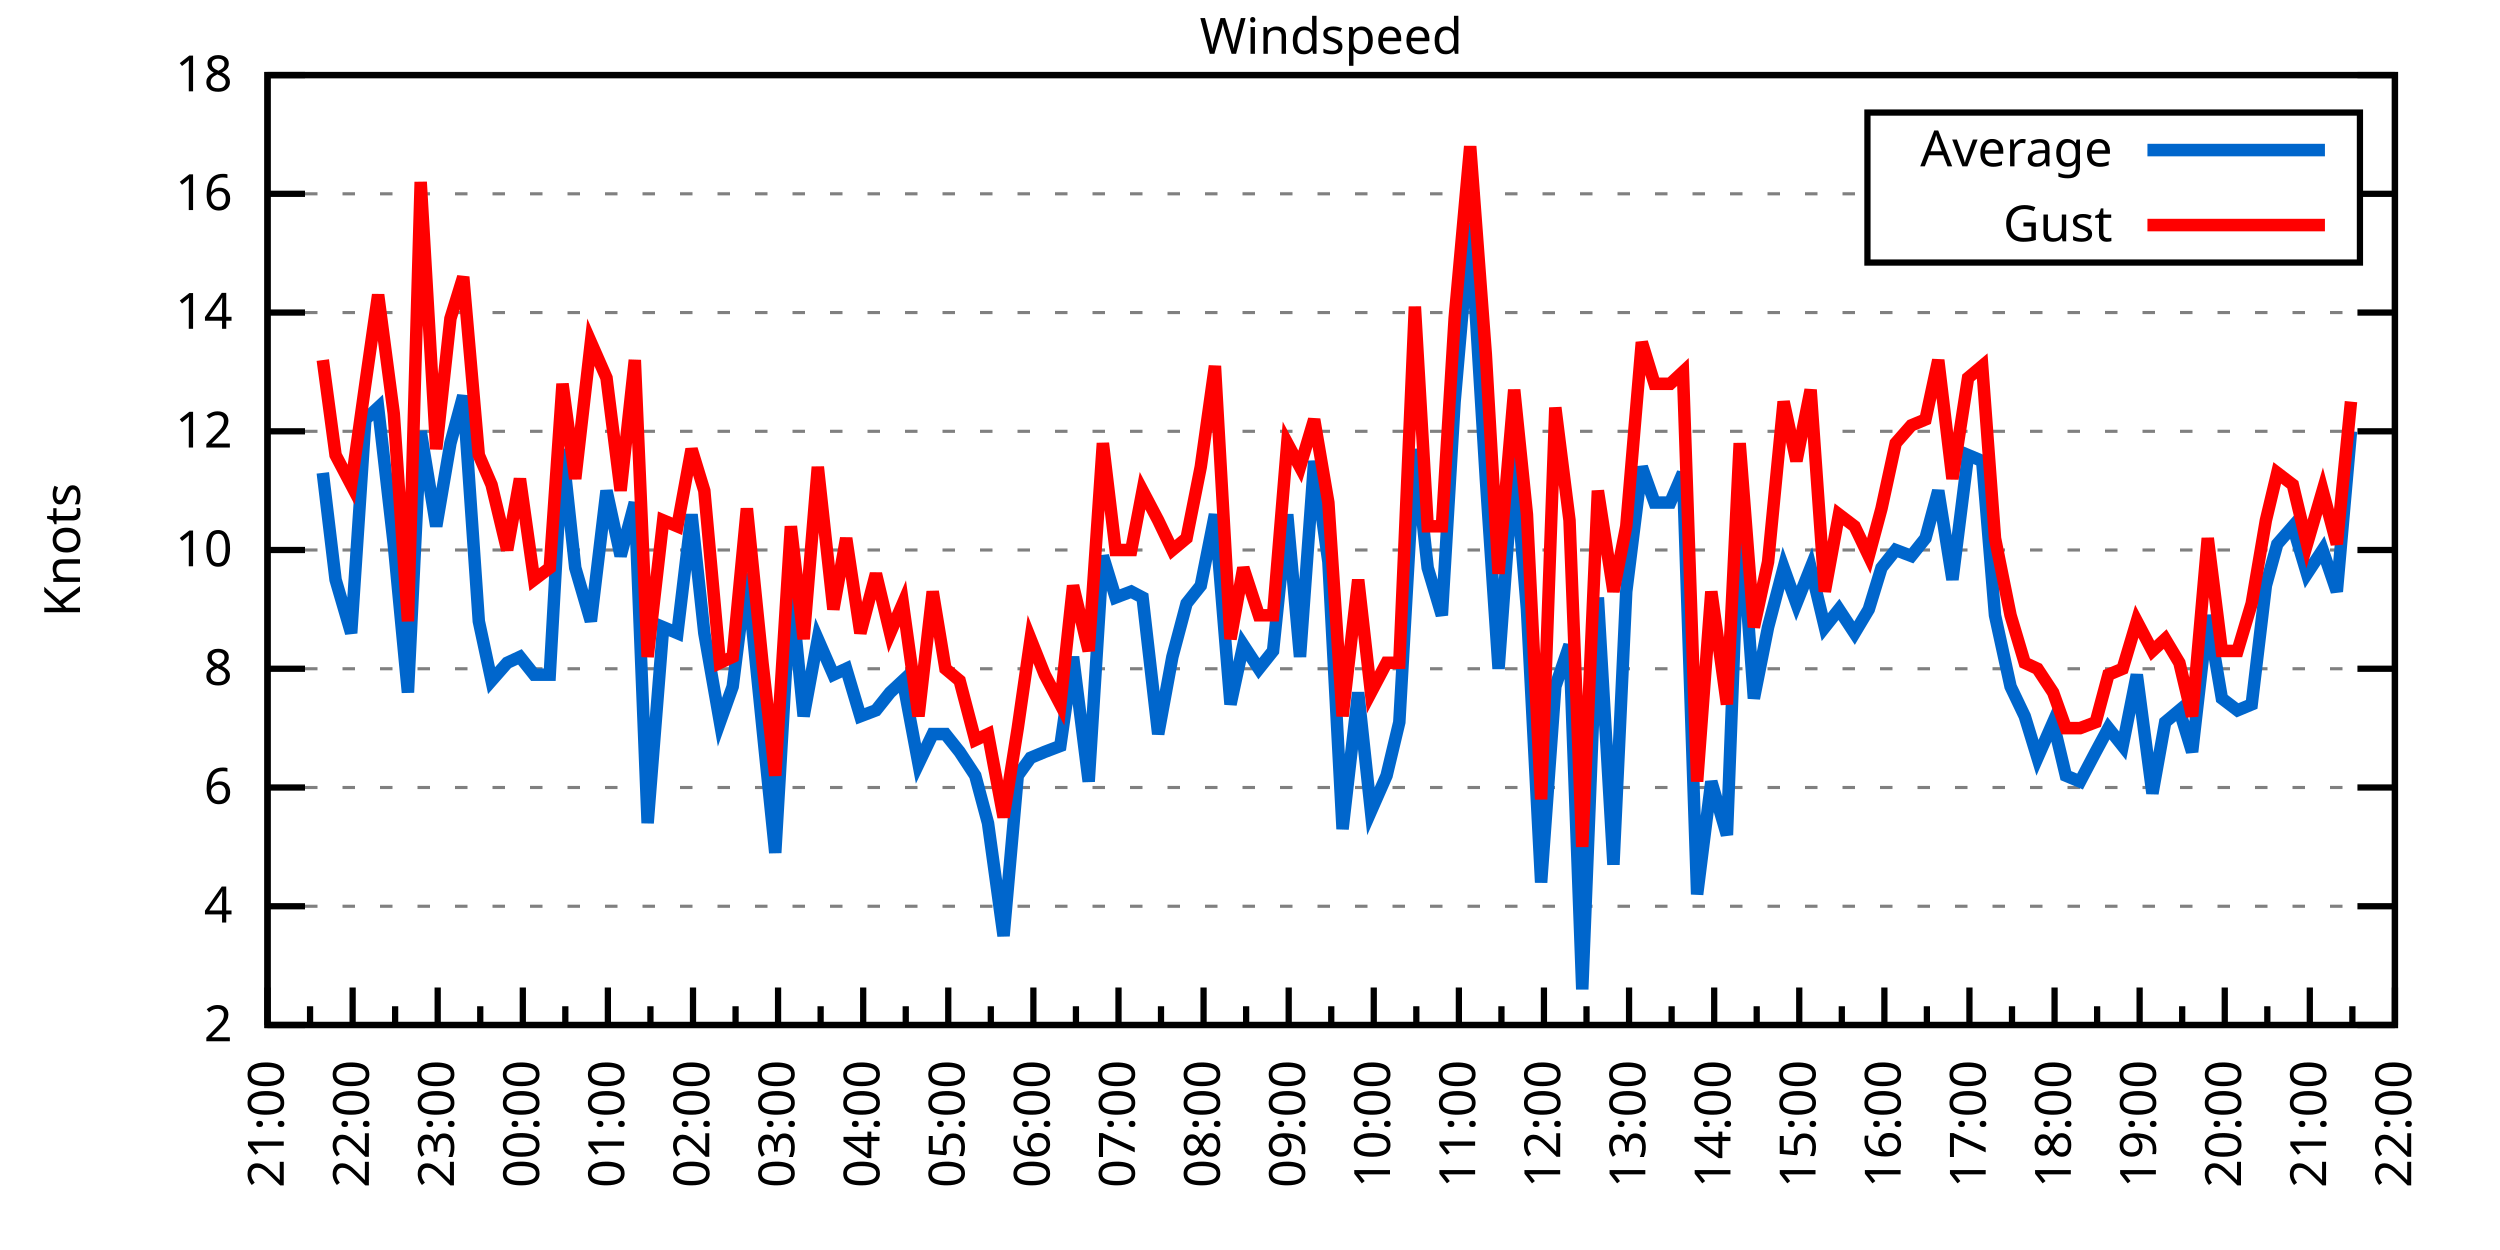
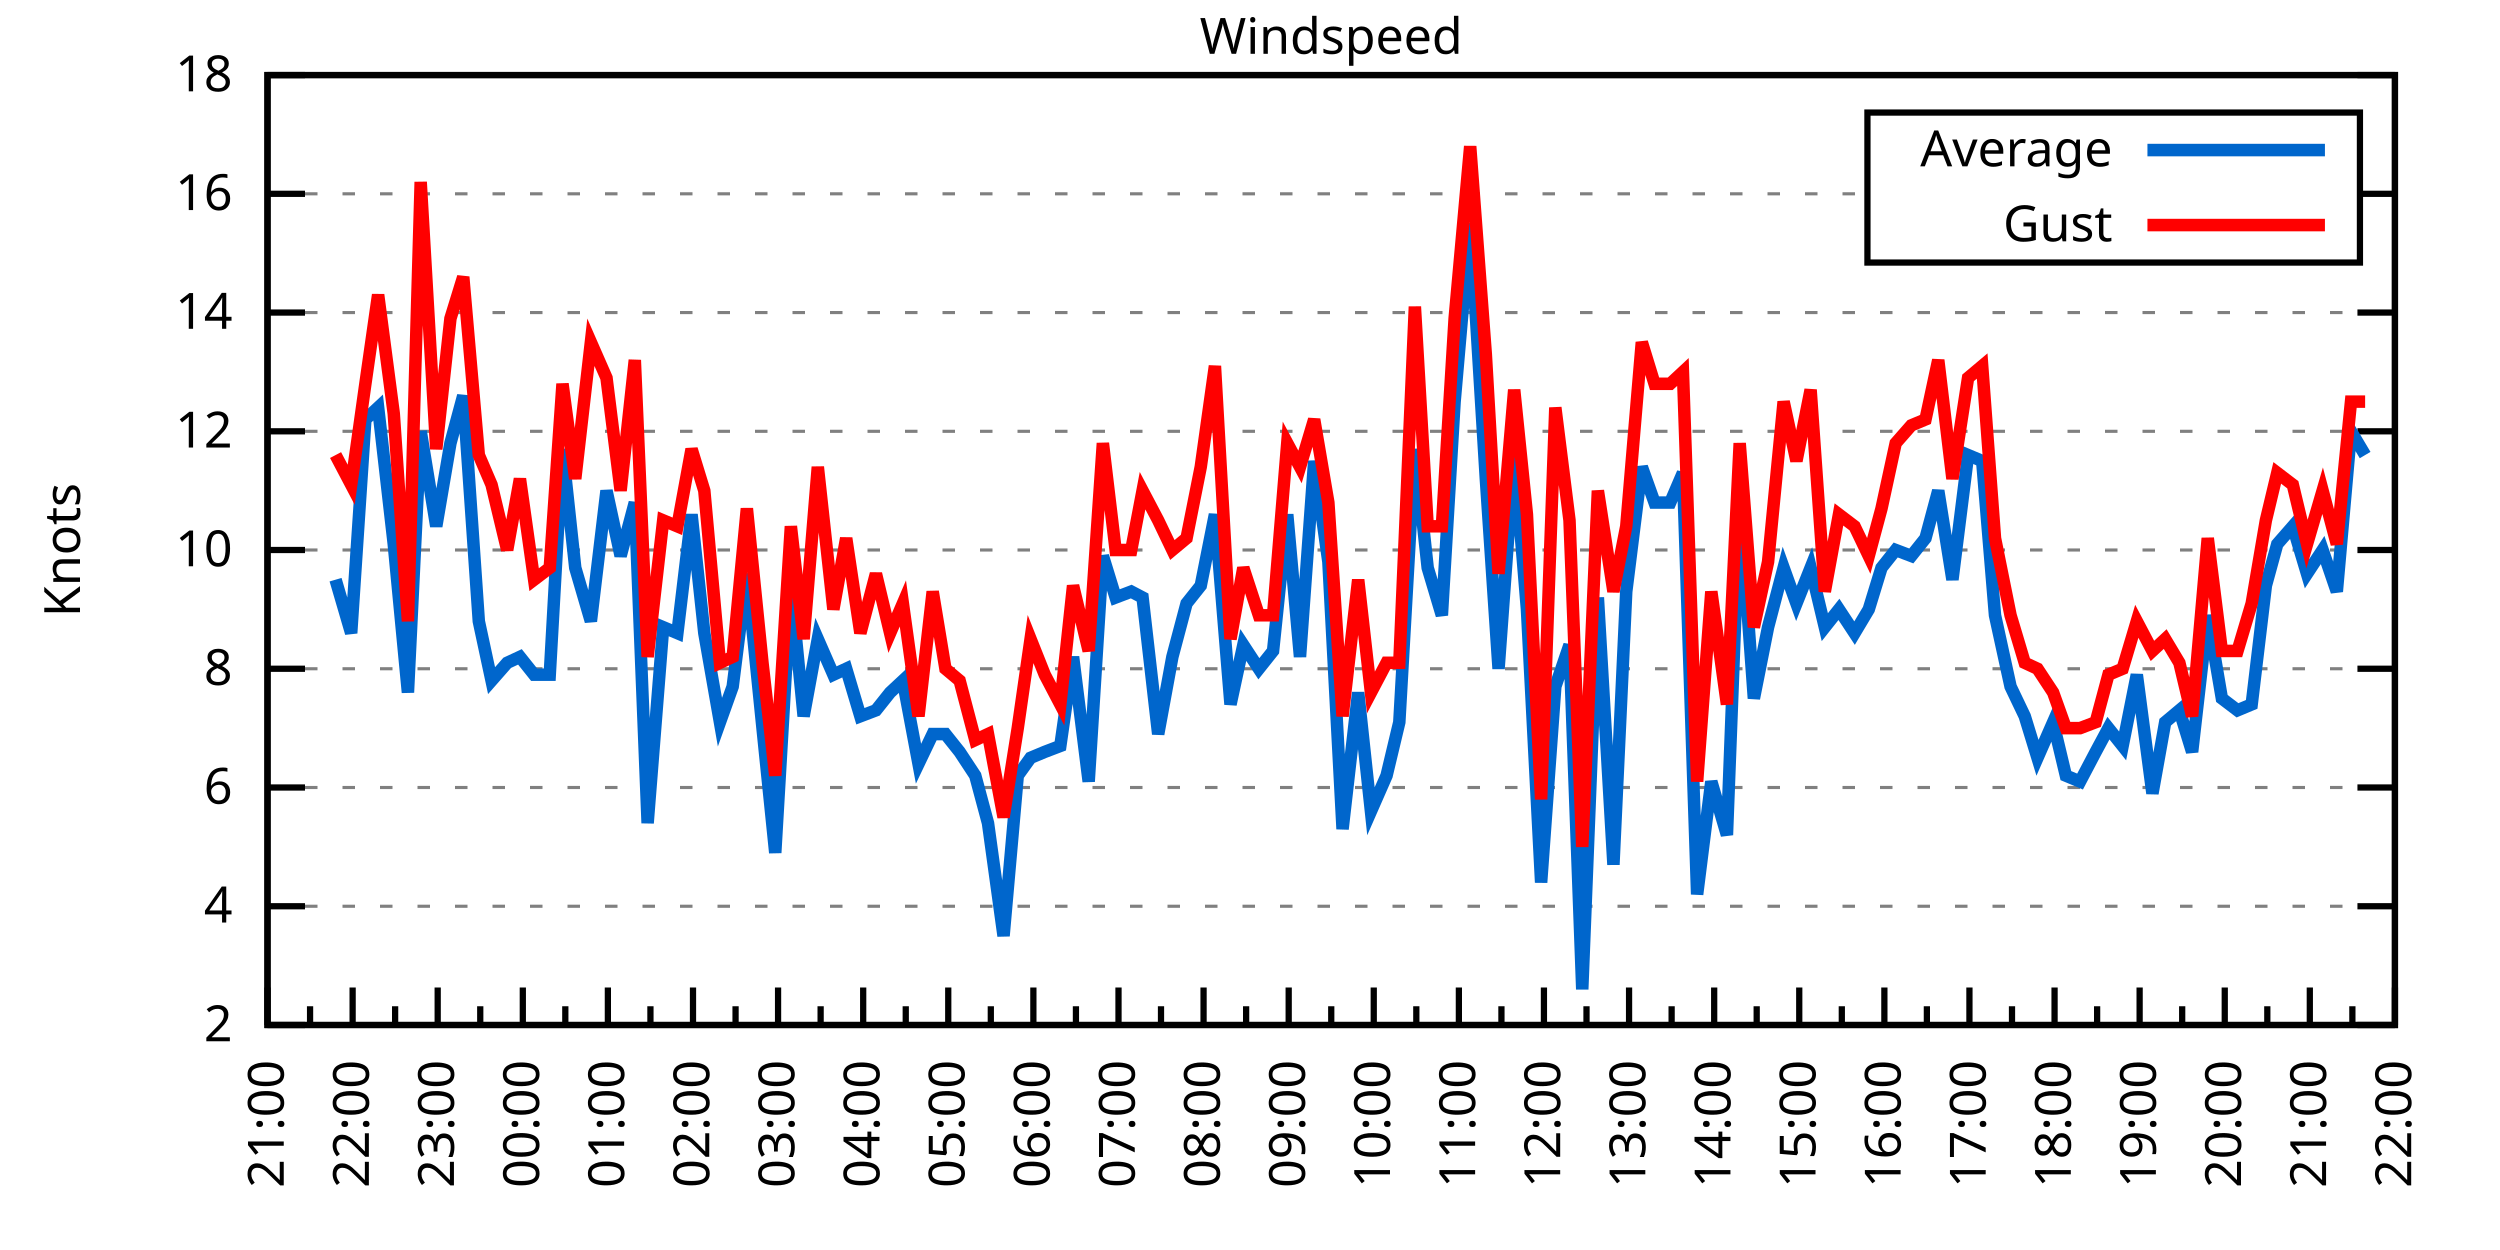
<svg xmlns="http://www.w3.org/2000/svg" xmlns:xlink="http://www.w3.org/1999/xlink" width="400" height="200" viewBox="0 0 400 200">
  <g id="gnuplot_canvas">
    <rect x="0" y="0" width="400" height="200" fill="none" />
    <defs>
      <circle id="gpDot" r="0.5" stroke-width="0.5" stroke="currentColor" />
      <path id="gpPt0" stroke-width="0.333" stroke="currentColor" d="M-1,0 h2 M0,-1 v2" />
      <path id="gpPt1" stroke-width="0.333" stroke="currentColor" d="M-1,-1 L1,1 M1,-1 L-1,1" />
      <path id="gpPt2" stroke-width="0.333" stroke="currentColor" d="M-1,0 L1,0 M0,-1 L0,1 M-1,-1 L1,1 M-1,1 L1,-1" />
      <rect id="gpPt3" stroke-width="0.333" stroke="currentColor" x="-1" y="-1" width="2" height="2" />
      <rect id="gpPt4" stroke-width="0.333" stroke="currentColor" fill="currentColor" x="-1" y="-1" width="2" height="2" />
      <circle id="gpPt5" stroke-width="0.333" stroke="currentColor" cx="0" cy="0" r="1" />
      <use xlink:href="#gpPt5" id="gpPt6" fill="currentColor" stroke="none" />
      <path id="gpPt7" stroke-width="0.333" stroke="currentColor" d="M0,-1.33 L-1.33,0.67 L1.33,0.67 z" />
      <use xlink:href="#gpPt7" id="gpPt8" fill="currentColor" stroke="none" />
      <use xlink:href="#gpPt7" id="gpPt9" stroke="currentColor" transform="rotate(180)" />
      <use xlink:href="#gpPt9" id="gpPt10" fill="currentColor" stroke="none" />
      <use xlink:href="#gpPt3" id="gpPt11" stroke="currentColor" transform="rotate(45)" />
      <use xlink:href="#gpPt11" id="gpPt12" fill="currentColor" stroke="none" />
      <path id="gpPt13" stroke-width="0.333" stroke="currentColor" d="M0,1.330 L1.265,0.411 L0.782,-1.067 L-0.782,-1.076 L-1.265,0.411 z" />
      <use xlink:href="#gpPt13" id="gpPt14" fill="currentColor" stroke="none" />
      <filter id="textbox" filterUnits="objectBoundingBox" x="0" y="0" height="1" width="1">
        <feFlood flood-color="white" flood-opacity="1" result="bgnd" />
        <feComposite in="SourceGraphic" in2="bgnd" operator="atop" />
      </filter>
      <filter id="greybox" filterUnits="objectBoundingBox" x="0" y="0" height="1" width="1">
        <feFlood flood-color="lightgrey" flood-opacity="1" result="grey" />
        <feComposite in="SourceGraphic" in2="grey" operator="atop" />
      </filter>
    </defs>
    <g fill="none" color="white" stroke="currentColor" stroke-width="1.00" stroke-linecap="butt" stroke-linejoin="miter">
</g>
    <g fill="none" color="black" stroke="currentColor" stroke-width="1.00" stroke-linecap="butt" stroke-linejoin="miter">
      <g stroke="none" shape-rendering="crispEdges">
        <polygon fill="rgb(255, 255, 255)" points="42.80,164.00 383.18,164.00 383.18,12.02 42.80,12.02 " />
      </g>
    </g>
    <g fill="none" color="black" stroke="currentColor" stroke-width="1.00" stroke-linecap="butt" stroke-linejoin="miter">
</g>
    <g fill="none" color="black" stroke="black" stroke-width="0.50" stroke-linecap="butt" stroke-linejoin="miter">
</g>
    <g fill="none" color="gray" stroke="currentColor" stroke-width="0.50" stroke-linecap="butt" stroke-linejoin="miter">
      <path stroke="gray" stroke-dasharray="2,4" class="gridline" d="M42.80,164.00 L383.19,164.00  " />
    </g>
    <g fill="none" color="gray" stroke="gray" stroke-width="1.00" stroke-linecap="butt" stroke-linejoin="miter">
</g>
    <g fill="none" color="black" stroke="currentColor" stroke-width="1.00" stroke-linecap="butt" stroke-linejoin="miter">
      <path stroke="black" d="M42.80,164.00 L48.80,164.00 M383.19,164.00 L377.19,164.00  " />
      <g transform="translate(37.20,166.60)" stroke="none" fill="black" font-family="Sans" font-size="8.00" text-anchor="end">
        <text>
          <tspan font-family="Sans"> 2</tspan>
        </text>
      </g>
    </g>
    <g fill="none" color="black" stroke="currentColor" stroke-width="1.00" stroke-linecap="butt" stroke-linejoin="miter">
</g>
    <g fill="none" color="black" stroke="black" stroke-width="0.50" stroke-linecap="butt" stroke-linejoin="miter">
</g>
    <g fill="none" color="gray" stroke="currentColor" stroke-width="0.50" stroke-linecap="butt" stroke-linejoin="miter">
      <path stroke="gray" stroke-dasharray="2,4" class="gridline" d="M42.80,145.00 L383.19,145.00  " />
    </g>
    <g fill="none" color="gray" stroke="gray" stroke-width="1.00" stroke-linecap="butt" stroke-linejoin="miter">
</g>
    <g fill="none" color="black" stroke="currentColor" stroke-width="1.00" stroke-linecap="butt" stroke-linejoin="miter">
      <path stroke="black" d="M42.80,145.00 L48.80,145.00 M383.19,145.00 L377.19,145.00  " />
      <g transform="translate(37.20,147.60)" stroke="none" fill="black" font-family="Sans" font-size="8.00" text-anchor="end">
        <text>
          <tspan font-family="Sans"> 4</tspan>
        </text>
      </g>
    </g>
    <g fill="none" color="black" stroke="currentColor" stroke-width="1.00" stroke-linecap="butt" stroke-linejoin="miter">
</g>
    <g fill="none" color="black" stroke="black" stroke-width="0.50" stroke-linecap="butt" stroke-linejoin="miter">
</g>
    <g fill="none" color="gray" stroke="currentColor" stroke-width="0.50" stroke-linecap="butt" stroke-linejoin="miter">
      <path stroke="gray" stroke-dasharray="2,4" class="gridline" d="M42.80,126.00 L383.19,126.00  " />
    </g>
    <g fill="none" color="gray" stroke="gray" stroke-width="1.00" stroke-linecap="butt" stroke-linejoin="miter">
</g>
    <g fill="none" color="black" stroke="currentColor" stroke-width="1.00" stroke-linecap="butt" stroke-linejoin="miter">
      <path stroke="black" d="M42.80,126.00 L48.80,126.00 M383.19,126.00 L377.19,126.00  " />
      <g transform="translate(37.20,128.60)" stroke="none" fill="black" font-family="Sans" font-size="8.00" text-anchor="end">
        <text>
          <tspan font-family="Sans"> 6</tspan>
        </text>
      </g>
    </g>
    <g fill="none" color="black" stroke="currentColor" stroke-width="1.00" stroke-linecap="butt" stroke-linejoin="miter">
</g>
    <g fill="none" color="black" stroke="black" stroke-width="0.50" stroke-linecap="butt" stroke-linejoin="miter">
</g>
    <g fill="none" color="gray" stroke="currentColor" stroke-width="0.50" stroke-linecap="butt" stroke-linejoin="miter">
      <path stroke="gray" stroke-dasharray="2,4" class="gridline" d="M42.80,107.00 L383.19,107.00  " />
    </g>
    <g fill="none" color="gray" stroke="gray" stroke-width="1.00" stroke-linecap="butt" stroke-linejoin="miter">
</g>
    <g fill="none" color="black" stroke="currentColor" stroke-width="1.00" stroke-linecap="butt" stroke-linejoin="miter">
      <path stroke="black" d="M42.80,107.00 L48.80,107.00 M383.19,107.00 L377.19,107.00  " />
      <g transform="translate(37.20,109.60)" stroke="none" fill="black" font-family="Sans" font-size="8.00" text-anchor="end">
        <text>
          <tspan font-family="Sans"> 8</tspan>
        </text>
      </g>
    </g>
    <g fill="none" color="black" stroke="currentColor" stroke-width="1.00" stroke-linecap="butt" stroke-linejoin="miter">
</g>
    <g fill="none" color="black" stroke="black" stroke-width="0.50" stroke-linecap="butt" stroke-linejoin="miter">
</g>
    <g fill="none" color="gray" stroke="currentColor" stroke-width="0.50" stroke-linecap="butt" stroke-linejoin="miter">
      <path stroke="gray" stroke-dasharray="2,4" class="gridline" d="M42.80,88.00 L383.19,88.00  " />
    </g>
    <g fill="none" color="gray" stroke="gray" stroke-width="1.00" stroke-linecap="butt" stroke-linejoin="miter">
</g>
    <g fill="none" color="black" stroke="currentColor" stroke-width="1.00" stroke-linecap="butt" stroke-linejoin="miter">
      <path stroke="black" d="M42.80,88.00 L48.80,88.00 M383.19,88.00 L377.19,88.00  " />
      <g transform="translate(37.20,90.60)" stroke="none" fill="black" font-family="Sans" font-size="8.00" text-anchor="end">
        <text>
          <tspan font-family="Sans"> 10</tspan>
        </text>
      </g>
    </g>
    <g fill="none" color="black" stroke="currentColor" stroke-width="1.00" stroke-linecap="butt" stroke-linejoin="miter">
</g>
    <g fill="none" color="black" stroke="black" stroke-width="0.50" stroke-linecap="butt" stroke-linejoin="miter">
</g>
    <g fill="none" color="gray" stroke="currentColor" stroke-width="0.50" stroke-linecap="butt" stroke-linejoin="miter">
      <path stroke="gray" stroke-dasharray="2,4" class="gridline" d="M42.80,69.01 L383.19,69.01  " />
    </g>
    <g fill="none" color="gray" stroke="gray" stroke-width="1.00" stroke-linecap="butt" stroke-linejoin="miter">
</g>
    <g fill="none" color="black" stroke="currentColor" stroke-width="1.00" stroke-linecap="butt" stroke-linejoin="miter">
      <path stroke="black" d="M42.80,69.01 L48.80,69.01 M383.19,69.01 L377.19,69.01  " />
      <g transform="translate(37.20,71.61)" stroke="none" fill="black" font-family="Sans" font-size="8.00" text-anchor="end">
        <text>
          <tspan font-family="Sans"> 12</tspan>
        </text>
      </g>
    </g>
    <g fill="none" color="black" stroke="currentColor" stroke-width="1.00" stroke-linecap="butt" stroke-linejoin="miter">
</g>
    <g fill="none" color="black" stroke="black" stroke-width="0.50" stroke-linecap="butt" stroke-linejoin="miter">
</g>
    <g fill="none" color="gray" stroke="currentColor" stroke-width="0.50" stroke-linecap="butt" stroke-linejoin="miter">
      <path stroke="gray" stroke-dasharray="2,4" class="gridline" d="M42.80,50.01 L383.19,50.01  " />
    </g>
    <g fill="none" color="gray" stroke="gray" stroke-width="1.00" stroke-linecap="butt" stroke-linejoin="miter">
</g>
    <g fill="none" color="black" stroke="currentColor" stroke-width="1.00" stroke-linecap="butt" stroke-linejoin="miter">
      <path stroke="black" d="M42.80,50.01 L48.80,50.01 M383.19,50.01 L377.19,50.01  " />
      <g transform="translate(37.20,52.61)" stroke="none" fill="black" font-family="Sans" font-size="8.00" text-anchor="end">
        <text>
          <tspan font-family="Sans"> 14</tspan>
        </text>
      </g>
    </g>
    <g fill="none" color="black" stroke="currentColor" stroke-width="1.00" stroke-linecap="butt" stroke-linejoin="miter">
</g>
    <g fill="none" color="black" stroke="black" stroke-width="0.50" stroke-linecap="butt" stroke-linejoin="miter">
</g>
    <g fill="none" color="gray" stroke="currentColor" stroke-width="0.50" stroke-linecap="butt" stroke-linejoin="miter">
      <path stroke="gray" stroke-dasharray="2,4" class="gridline" d="M42.80,31.01 L298.79,31.01 M377.59,31.01 L383.19,31.01  " />
    </g>
    <g fill="none" color="gray" stroke="gray" stroke-width="1.00" stroke-linecap="butt" stroke-linejoin="miter">
</g>
    <g fill="none" color="black" stroke="currentColor" stroke-width="1.00" stroke-linecap="butt" stroke-linejoin="miter">
      <path stroke="black" d="M42.80,31.01 L48.80,31.01 M383.19,31.01 L377.19,31.01  " />
      <g transform="translate(37.20,33.61)" stroke="none" fill="black" font-family="Sans" font-size="8.00" text-anchor="end">
        <text>
          <tspan font-family="Sans"> 16</tspan>
        </text>
      </g>
    </g>
    <g fill="none" color="black" stroke="currentColor" stroke-width="1.00" stroke-linecap="butt" stroke-linejoin="miter">
</g>
    <g fill="none" color="black" stroke="black" stroke-width="0.50" stroke-linecap="butt" stroke-linejoin="miter">
</g>
    <g fill="none" color="gray" stroke="currentColor" stroke-width="0.50" stroke-linecap="butt" stroke-linejoin="miter">
      <path stroke="gray" stroke-dasharray="2,4" class="gridline" d="M42.80,12.01 L383.19,12.01  " />
    </g>
    <g fill="none" color="gray" stroke="gray" stroke-width="1.00" stroke-linecap="butt" stroke-linejoin="miter">
</g>
    <g fill="none" color="black" stroke="currentColor" stroke-width="1.00" stroke-linecap="butt" stroke-linejoin="miter">
      <path stroke="black" d="M42.80,12.01 L48.80,12.01 M383.19,12.01 L377.19,12.01  " />
      <g transform="translate(37.20,14.61)" stroke="none" fill="black" font-family="Sans" font-size="8.00" text-anchor="end">
        <text>
          <tspan font-family="Sans"> 18</tspan>
        </text>
      </g>
    </g>
    <g fill="none" color="black" stroke="currentColor" stroke-width="1.00" stroke-linecap="butt" stroke-linejoin="miter">
      <path stroke="black" d="M42.80,164.00 L42.80,158.00  " />
      <g transform="translate(45.40,169.60) rotate(270)" stroke="none" fill="black" font-family="Sans" font-size="8.00" text-anchor="end">
        <text>
          <tspan font-family="Sans">21:00</tspan>
        </text>
      </g>
    </g>
    <g fill="none" color="black" stroke="currentColor" stroke-width="1.00" stroke-linecap="butt" stroke-linejoin="miter">
      <path stroke="black" d="M49.61,164.00 L49.61,161.00 M56.42,164.00 L56.42,158.00  " />
      <g transform="translate(59.02,169.60) rotate(270)" stroke="none" fill="black" font-family="Sans" font-size="8.00" text-anchor="end">
        <text>
          <tspan font-family="Sans">22:00</tspan>
        </text>
      </g>
    </g>
    <g fill="none" color="black" stroke="currentColor" stroke-width="1.00" stroke-linecap="butt" stroke-linejoin="miter">
      <path stroke="black" d="M63.22,164.00 L63.22,161.00 M70.03,164.00 L70.03,158.00  " />
      <g transform="translate(72.63,169.60) rotate(270)" stroke="none" fill="black" font-family="Sans" font-size="8.00" text-anchor="end">
        <text>
          <tspan font-family="Sans">23:00</tspan>
        </text>
      </g>
    </g>
    <g fill="none" color="black" stroke="currentColor" stroke-width="1.00" stroke-linecap="butt" stroke-linejoin="miter">
      <path stroke="black" d="M76.84,164.00 L76.84,161.00 M83.65,164.00 L83.65,158.00  " />
      <g transform="translate(86.25,169.60) rotate(270)" stroke="none" fill="black" font-family="Sans" font-size="8.00" text-anchor="end">
        <text>
          <tspan font-family="Sans">00:00</tspan>
        </text>
      </g>
    </g>
    <g fill="none" color="black" stroke="currentColor" stroke-width="1.00" stroke-linecap="butt" stroke-linejoin="miter">
      <path stroke="black" d="M90.45,164.00 L90.45,161.00 M97.26,164.00 L97.26,158.00  " />
      <g transform="translate(99.86,169.60) rotate(270)" stroke="none" fill="black" font-family="Sans" font-size="8.00" text-anchor="end">
        <text>
          <tspan font-family="Sans">01:00</tspan>
        </text>
      </g>
    </g>
    <g fill="none" color="black" stroke="currentColor" stroke-width="1.00" stroke-linecap="butt" stroke-linejoin="miter">
      <path stroke="black" d="M104.07,164.00 L104.07,161.00 M110.88,164.00 L110.88,158.00  " />
      <g transform="translate(113.48,169.60) rotate(270)" stroke="none" fill="black" font-family="Sans" font-size="8.00" text-anchor="end">
        <text>
          <tspan font-family="Sans">02:00</tspan>
        </text>
      </g>
    </g>
    <g fill="none" color="black" stroke="currentColor" stroke-width="1.00" stroke-linecap="butt" stroke-linejoin="miter">
      <path stroke="black" d="M117.69,164.00 L117.69,161.00 M124.49,164.00 L124.49,158.00  " />
      <g transform="translate(127.09,169.60) rotate(270)" stroke="none" fill="black" font-family="Sans" font-size="8.00" text-anchor="end">
        <text>
          <tspan font-family="Sans">03:00</tspan>
        </text>
      </g>
    </g>
    <g fill="none" color="black" stroke="currentColor" stroke-width="1.00" stroke-linecap="butt" stroke-linejoin="miter">
      <path stroke="black" d="M131.30,164.00 L131.30,161.00 M138.11,164.00 L138.11,158.00  " />
      <g transform="translate(140.71,169.60) rotate(270)" stroke="none" fill="black" font-family="Sans" font-size="8.00" text-anchor="end">
        <text>
          <tspan font-family="Sans">04:00</tspan>
        </text>
      </g>
    </g>
    <g fill="none" color="black" stroke="currentColor" stroke-width="1.00" stroke-linecap="butt" stroke-linejoin="miter">
      <path stroke="black" d="M144.92,164.00 L144.92,161.00 M151.72,164.00 L151.72,158.00  " />
      <g transform="translate(154.32,169.60) rotate(270)" stroke="none" fill="black" font-family="Sans" font-size="8.00" text-anchor="end">
        <text>
          <tspan font-family="Sans">05:00</tspan>
        </text>
      </g>
    </g>
    <g fill="none" color="black" stroke="currentColor" stroke-width="1.00" stroke-linecap="butt" stroke-linejoin="miter">
      <path stroke="black" d="M158.53,164.00 L158.53,161.00 M165.34,164.00 L165.34,158.00  " />
      <g transform="translate(167.94,169.60) rotate(270)" stroke="none" fill="black" font-family="Sans" font-size="8.00" text-anchor="end">
        <text>
          <tspan font-family="Sans">06:00</tspan>
        </text>
      </g>
    </g>
    <g fill="none" color="black" stroke="currentColor" stroke-width="1.00" stroke-linecap="butt" stroke-linejoin="miter">
      <path stroke="black" d="M172.15,164.00 L172.15,161.00 M178.96,164.00 L178.96,158.00  " />
      <g transform="translate(181.56,169.60) rotate(270)" stroke="none" fill="black" font-family="Sans" font-size="8.00" text-anchor="end">
        <text>
          <tspan font-family="Sans">07:00</tspan>
        </text>
      </g>
    </g>
    <g fill="none" color="black" stroke="currentColor" stroke-width="1.00" stroke-linecap="butt" stroke-linejoin="miter">
      <path stroke="black" d="M185.76,164.00 L185.76,161.00 M192.57,164.00 L192.57,158.00  " />
      <g transform="translate(195.17,169.60) rotate(270)" stroke="none" fill="black" font-family="Sans" font-size="8.00" text-anchor="end">
        <text>
          <tspan font-family="Sans">08:00</tspan>
        </text>
      </g>
    </g>
    <g fill="none" color="black" stroke="currentColor" stroke-width="1.00" stroke-linecap="butt" stroke-linejoin="miter">
      <path stroke="black" d="M199.38,164.00 L199.38,161.00 M206.19,164.00 L206.19,158.00  " />
      <g transform="translate(208.79,169.60) rotate(270)" stroke="none" fill="black" font-family="Sans" font-size="8.00" text-anchor="end">
        <text>
          <tspan font-family="Sans">09:00</tspan>
        </text>
      </g>
    </g>
    <g fill="none" color="black" stroke="currentColor" stroke-width="1.00" stroke-linecap="butt" stroke-linejoin="miter">
      <path stroke="black" d="M213.00,164.00 L213.00,161.00 M219.80,164.00 L219.80,158.00  " />
      <g transform="translate(222.40,169.60) rotate(270)" stroke="none" fill="black" font-family="Sans" font-size="8.00" text-anchor="end">
        <text>
          <tspan font-family="Sans">10:00</tspan>
        </text>
      </g>
    </g>
    <g fill="none" color="black" stroke="currentColor" stroke-width="1.00" stroke-linecap="butt" stroke-linejoin="miter">
      <path stroke="black" d="M226.61,164.00 L226.61,161.00 M233.42,164.00 L233.42,158.00  " />
      <g transform="translate(236.02,169.60) rotate(270)" stroke="none" fill="black" font-family="Sans" font-size="8.00" text-anchor="end">
        <text>
          <tspan font-family="Sans">11:00</tspan>
        </text>
      </g>
    </g>
    <g fill="none" color="black" stroke="currentColor" stroke-width="1.00" stroke-linecap="butt" stroke-linejoin="miter">
      <path stroke="black" d="M240.23,164.00 L240.23,161.00 M247.03,164.00 L247.03,158.00  " />
      <g transform="translate(249.63,169.60) rotate(270)" stroke="none" fill="black" font-family="Sans" font-size="8.00" text-anchor="end">
        <text>
          <tspan font-family="Sans">12:00</tspan>
        </text>
      </g>
    </g>
    <g fill="none" color="black" stroke="currentColor" stroke-width="1.00" stroke-linecap="butt" stroke-linejoin="miter">
      <path stroke="black" d="M253.84,164.00 L253.84,161.00 M260.65,164.00 L260.65,158.00  " />
      <g transform="translate(263.25,169.60) rotate(270)" stroke="none" fill="black" font-family="Sans" font-size="8.00" text-anchor="end">
        <text>
          <tspan font-family="Sans">13:00</tspan>
        </text>
      </g>
    </g>
    <g fill="none" color="black" stroke="currentColor" stroke-width="1.00" stroke-linecap="butt" stroke-linejoin="miter">
      <path stroke="black" d="M267.46,164.00 L267.46,161.00 M274.27,164.00 L274.27,158.00  " />
      <g transform="translate(276.87,169.60) rotate(270)" stroke="none" fill="black" font-family="Sans" font-size="8.00" text-anchor="end">
        <text>
          <tspan font-family="Sans">14:00</tspan>
        </text>
      </g>
    </g>
    <g fill="none" color="black" stroke="currentColor" stroke-width="1.00" stroke-linecap="butt" stroke-linejoin="miter">
      <path stroke="black" d="M281.07,164.00 L281.07,161.00 M287.88,164.00 L287.88,158.00  " />
      <g transform="translate(290.48,169.60) rotate(270)" stroke="none" fill="black" font-family="Sans" font-size="8.00" text-anchor="end">
        <text>
          <tspan font-family="Sans">15:00</tspan>
        </text>
      </g>
    </g>
    <g fill="none" color="black" stroke="currentColor" stroke-width="1.00" stroke-linecap="butt" stroke-linejoin="miter">
      <path stroke="black" d="M294.69,164.00 L294.69,161.00 M301.50,164.00 L301.50,158.00  " />
      <g transform="translate(304.10,169.60) rotate(270)" stroke="none" fill="black" font-family="Sans" font-size="8.00" text-anchor="end">
        <text>
          <tspan font-family="Sans">16:00</tspan>
        </text>
      </g>
    </g>
    <g fill="none" color="black" stroke="currentColor" stroke-width="1.00" stroke-linecap="butt" stroke-linejoin="miter">
      <path stroke="black" d="M308.30,164.00 L308.30,161.00 M315.11,164.00 L315.11,158.00  " />
      <g transform="translate(317.71,169.60) rotate(270)" stroke="none" fill="black" font-family="Sans" font-size="8.00" text-anchor="end">
        <text>
          <tspan font-family="Sans">17:00</tspan>
        </text>
      </g>
    </g>
    <g fill="none" color="black" stroke="currentColor" stroke-width="1.00" stroke-linecap="butt" stroke-linejoin="miter">
      <path stroke="black" d="M321.92,164.00 L321.92,161.00 M328.73,164.00 L328.73,158.00  " />
      <g transform="translate(331.33,169.60) rotate(270)" stroke="none" fill="black" font-family="Sans" font-size="8.00" text-anchor="end">
        <text>
          <tspan font-family="Sans">18:00</tspan>
        </text>
      </g>
    </g>
    <g fill="none" color="black" stroke="currentColor" stroke-width="1.00" stroke-linecap="butt" stroke-linejoin="miter">
      <path stroke="black" d="M335.54,164.00 L335.54,161.00 M342.34,164.00 L342.34,158.00  " />
      <g transform="translate(344.94,169.60) rotate(270)" stroke="none" fill="black" font-family="Sans" font-size="8.00" text-anchor="end">
        <text>
          <tspan font-family="Sans">19:00</tspan>
        </text>
      </g>
    </g>
    <g fill="none" color="black" stroke="currentColor" stroke-width="1.00" stroke-linecap="butt" stroke-linejoin="miter">
      <path stroke="black" d="M349.15,164.00 L349.15,161.00 M355.96,164.00 L355.96,158.00  " />
      <g transform="translate(358.56,169.60) rotate(270)" stroke="none" fill="black" font-family="Sans" font-size="8.00" text-anchor="end">
        <text>
          <tspan font-family="Sans">20:00</tspan>
        </text>
      </g>
    </g>
    <g fill="none" color="black" stroke="currentColor" stroke-width="1.00" stroke-linecap="butt" stroke-linejoin="miter">
      <path stroke="black" d="M362.77,164.00 L362.77,161.00 M369.57,164.00 L369.57,158.00  " />
      <g transform="translate(372.17,169.60) rotate(270)" stroke="none" fill="black" font-family="Sans" font-size="8.00" text-anchor="end">
        <text>
          <tspan font-family="Sans">21:00</tspan>
        </text>
      </g>
    </g>
    <g fill="none" color="black" stroke="currentColor" stroke-width="1.00" stroke-linecap="butt" stroke-linejoin="miter">
      <path stroke="black" d="M376.38,164.00 L376.38,161.00 M383.19,164.00 L383.19,158.00  " />
      <g transform="translate(385.79,169.60) rotate(270)" stroke="none" fill="black" font-family="Sans" font-size="8.00" text-anchor="end">
        <text>
          <tspan font-family="Sans">22:00</tspan>
        </text>
      </g>
    </g>
    <g fill="none" color="black" stroke="currentColor" stroke-width="1.00" stroke-linecap="butt" stroke-linejoin="miter">
</g>
    <g fill="none" color="black" stroke="currentColor" stroke-width="1.00" stroke-linecap="butt" stroke-linejoin="miter">
      <path stroke="black" d="M42.80,12.01 L42.80,164.00 L383.19,164.00 L383.19,12.01 L42.80,12.01 Z  " />
    </g>
    <g fill="none" color="black" stroke="currentColor" stroke-width="1.00" stroke-linecap="butt" stroke-linejoin="miter">
      <g transform="translate(12.80,88.01) rotate(270)" stroke="none" fill="black" font-family="Sans" font-size="8.00" text-anchor="middle">
        <text>
          <tspan font-family="Sans">Knots</tspan>
        </text>
      </g>
    </g>
    <g fill="none" color="black" stroke="currentColor" stroke-width="1.00" stroke-linecap="butt" stroke-linejoin="miter">
</g>
    <g fill="none" color="black" stroke="currentColor" stroke-width="1.00" stroke-linecap="butt" stroke-linejoin="miter">
      <path stroke="black" d="M298.79,42.01 L298.79,18.01 L377.59,18.01 L377.59,42.01 L298.79,42.01 Z  " />
    </g>
    <g id="Windspeed_plot_1">
      <g fill="none" color="white" stroke="black" stroke-width="2.00" stroke-linecap="butt" stroke-linejoin="miter">
</g>
      <g fill="none" color="black" stroke="currentColor" stroke-width="2.00" stroke-linecap="butt" stroke-linejoin="miter">
        <g transform="translate(337.99,26.61)" stroke="none" fill="black" font-family="Sans" font-size="8.00" text-anchor="end">
          <text>
            <tspan font-family="Sans">Average</tspan>
          </text>
        </g>
      </g>
      <g fill="none" color="black" stroke="currentColor" stroke-width="2.00" stroke-linecap="butt" stroke-linejoin="miter">
-         <path stroke="rgb(  0, 102, 204)" d="M343.59,24.01 L371.99,24.01 M51.65,75.66 L53.69,92.75 L56.19,101.30 L58.46,67.11 L60.50,65.21 L63.00,87.06   L65.27,110.80 L67.31,69.01 L69.80,84.21 L72.07,70.91 L74.12,63.31 L76.61,99.40 L78.65,108.90 L81.15,106.05   L83.19,105.10 L85.46,107.95 L87.96,107.95 L90.00,71.86 L92.04,90.85 L94.54,99.40 L97.04,78.51 L99.30,88.95   L101.57,80.41 L103.62,131.70 L106.11,100.35 L108.38,101.30 L110.65,82.31 L112.69,101.30 L115.19,115.55 L117.23,109.85   L119.50,91.80 L122.00,116.50 L124.04,136.45 L126.54,93.70 L128.58,114.60 L130.85,102.25 L133.34,107.95 L135.39,107.00   L137.66,114.60 L140.15,113.65 L142.42,110.80 L144.46,108.90 L146.96,122.20 L149.23,117.45 L151.27,117.45 L153.54,120.30   L156.04,124.10 L158.08,131.70 L160.57,149.75 L162.84,124.10 L164.89,121.25 L167.16,120.30 L169.65,119.35 L171.69,105.10   L174.19,125.05 L176.46,88.95 L178.50,95.60 L181.00,94.65 L182.81,95.60 L185.31,117.45 L187.58,105.10 L189.85,96.55   L192.12,93.70 L194.39,82.31 L196.88,112.70 L198.93,103.20 L201.42,107.00 L203.69,104.15 L205.96,82.31 L208.00,105.10   L210.27,73.76 L212.54,89.90 L214.81,132.65 L217.31,110.80 L219.35,129.80 L221.85,124.10 L223.89,115.55 L226.38,71.86   L228.43,90.85 L230.70,98.45 L232.74,64.26 L235.23,35.76 L237.73,76.61 L239.77,107.00 L242.27,72.81 L244.31,97.50   L246.58,141.20 L248.85,109.85 L251.12,103.20 L253.16,158.30 L255.66,95.60 L258.15,138.35 L260.20,94.65 L262.69,74.71   L264.73,80.41 L267.23,80.41 L269.27,75.66 L271.54,143.10 L273.81,125.05 L276.31,133.60 L278.35,80.41 L280.62,111.75   L282.89,100.35 L285.38,90.85 L287.43,96.55 L289.70,90.85 L291.97,100.35 L294.23,97.50 L296.73,101.30 L299.00,97.50   L301.04,90.85 L303.31,88.00 L305.81,88.95 L308.08,86.11 L310.12,78.51 L312.39,92.75 L314.89,72.81 L317.15,73.76   L319.20,98.45 L321.69,109.85 L323.96,114.60 L326.00,121.25 L328.50,115.55 L330.54,124.10 L332.81,125.05 L335.31,120.30   L337.35,116.50 L339.62,119.35 L341.89,107.95 L344.39,126.95 L346.43,115.55 L348.70,113.65 L350.74,120.30 L353.24,98.45   L355.50,111.75 L358.00,113.65 L360.27,112.70 L362.54,93.70 L364.36,87.06 L366.85,84.21 L369.12,91.80 L371.62,88.00   L373.89,94.65 L376.16,69.01  " />
+         <path stroke="rgb(  0, 102, 204)" d="M343.59,24.01 L371.99,24.01 M53.69,92.75 L56.19,101.30 L58.46,67.11 L60.50,65.21 L63.00,87.06 L65.27,110.80   L67.31,69.01 L69.80,84.21 L72.07,70.91 L74.12,63.31 L76.61,99.40 L78.65,108.90 L81.15,106.05 L83.19,105.10   L85.46,107.95 L87.96,107.95 L90.00,71.86 L92.04,90.85 L94.54,99.40 L97.04,78.51 L99.30,88.95 L101.57,80.41   L103.62,131.70 L106.11,100.35 L108.38,101.30 L110.65,82.31 L112.69,101.30 L115.19,115.55 L117.23,109.85 L119.50,91.80   L122.00,116.50 L124.04,136.45 L126.54,93.70 L128.58,114.60 L130.85,102.25 L133.34,107.95 L135.39,107.00 L137.66,114.60   L140.15,113.65 L142.42,110.80 L144.46,108.90 L146.96,122.20 L149.23,117.45 L151.27,117.45 L153.54,120.30 L156.04,124.10   L158.08,131.70 L160.57,149.75 L162.84,124.10 L164.89,121.25 L167.16,120.30 L169.65,119.35 L171.69,105.10 L174.19,125.05   L176.46,88.95 L178.50,95.60 L181.00,94.65 L182.81,95.60 L185.31,117.45 L187.58,105.10 L189.85,96.55 L192.12,93.70   L194.39,82.31 L196.88,112.70 L198.93,103.20 L201.42,107.00 L203.69,104.15 L205.96,82.31 L208.00,105.10 L210.27,73.76   L212.54,89.90 L214.81,132.65 L217.31,110.80 L219.35,129.80 L221.85,124.10 L223.89,115.55 L226.38,71.86 L228.43,90.85   L230.70,98.45 L232.74,64.26 L235.23,35.76 L237.73,76.61 L239.77,107.00 L242.27,72.81 L244.31,97.50 L246.58,141.20   L248.85,109.85 L251.12,103.20 L253.16,158.30 L255.66,95.60 L258.15,138.35 L260.20,94.65 L262.69,74.71 L264.73,80.41   L267.23,80.41 L269.27,75.66 L271.54,143.10 L273.81,125.05 L276.31,133.60 L278.35,80.41 L280.62,111.75 L282.89,100.35   L285.38,90.85 L287.43,96.55 L289.70,90.85 L291.97,100.35 L294.23,97.50 L296.73,101.30 L299.00,97.50 L301.04,90.85   L303.31,88.00 L305.81,88.95 L308.08,86.11 L310.12,78.51 L312.39,92.75 L314.89,72.81 L317.15,73.76 L319.20,98.45   L321.69,109.85 L323.96,114.60 L326.00,121.25 L328.50,115.55 L330.54,124.10 L332.81,125.05 L335.31,120.30 L337.35,116.50   L339.62,119.35 L341.89,107.95 L344.39,126.95 L346.43,115.55 L348.70,113.65 L350.74,120.30 L353.24,98.45 L355.50,111.75   L358.00,113.65 L360.27,112.70 L362.54,93.70 L364.36,87.06 L366.85,84.21 L369.12,91.80 L371.62,88.00 L373.89,94.65   L376.16,69.01 L378.42,72.81  " />
      </g>
    </g>
    <g id="Windspeed_plot_2">
      <g fill="none" color="black" stroke="currentColor" stroke-width="2.00" stroke-linecap="butt" stroke-linejoin="miter">
        <g transform="translate(337.99,38.61)" stroke="none" fill="black" font-family="Sans" font-size="8.00" text-anchor="end">
          <text>
            <tspan font-family="Sans">Gust</tspan>
          </text>
        </g>
      </g>
      <g fill="none" color="black" stroke="currentColor" stroke-width="2.00" stroke-linecap="butt" stroke-linejoin="miter">
-         <path stroke="rgb(255,   0,   0)" d="M343.59,36.01 L371.99,36.01 M51.65,57.61 L53.69,72.81 L56.19,77.56 L58.46,61.41 L60.50,47.16 L63.00,66.16   L65.27,99.40 L67.31,29.11 L69.80,71.86 L72.07,50.96 L74.12,44.31 L76.61,72.81 L78.65,77.56 L81.15,88.00   L83.19,76.61 L85.46,92.75 L87.96,90.85 L90.00,61.41 L92.04,76.61 L94.54,54.76 L97.04,60.46 L99.30,78.51   L101.57,57.61 L103.62,105.10 L106.11,83.26 L108.38,84.21 L110.65,71.86 L112.69,78.51 L115.19,106.05 L117.23,105.10   L119.50,81.36 L122.00,106.05 L124.04,124.10 L126.54,84.21 L128.58,102.25 L130.85,74.71 L133.34,97.50 L135.39,86.11   L137.66,101.30 L140.15,91.80 L142.42,101.30 L144.46,96.55 L146.96,114.60 L149.23,94.65 L151.27,107.00 L153.54,108.90   L156.04,118.40 L158.08,117.45 L160.57,130.75 L162.84,116.50 L164.89,102.25 L167.16,107.95 L169.65,112.70 L171.69,93.70   L174.19,104.15 L176.46,70.91 L178.50,88.00 L181.00,88.00 L182.81,78.51 L185.31,83.26 L187.58,88.00 L189.85,86.11   L192.12,74.71 L194.39,58.56 L196.88,102.25 L198.93,90.85 L201.42,98.45 L203.69,98.45 L205.96,70.91 L208.00,74.71   L210.27,67.11 L212.54,80.41 L214.81,114.60 L217.31,92.75 L219.35,110.80 L221.85,106.05 L223.89,106.05 L226.38,49.06   L228.43,84.21 L230.70,84.21 L232.74,50.96 L235.23,23.41 L237.73,56.66 L239.77,91.80 L242.27,62.36 L244.31,82.31   L246.58,127.90 L248.85,65.21 L251.12,83.26 L253.16,135.50 L255.66,78.51 L258.15,94.65 L260.20,84.21 L262.69,54.76   L264.73,61.41 L267.23,61.41 L269.27,59.51 L271.54,125.05 L273.81,94.65 L276.31,112.70 L278.35,70.91 L280.62,100.35   L282.89,89.90 L285.38,64.26 L287.43,73.76 L289.70,62.36 L291.97,94.65 L294.23,82.31 L296.73,84.21 L299.00,88.95   L301.04,81.36 L303.31,70.91 L305.81,68.06 L308.08,67.11 L310.12,57.61 L312.39,76.61 L314.89,60.46 L317.15,58.56   L319.20,86.11 L321.69,98.45 L323.96,106.05 L326.00,107.00 L328.50,110.80 L330.54,116.50 L332.81,116.50 L335.31,115.55   L337.35,107.95 L339.62,107.00 L341.89,99.40 L344.39,104.15 L346.43,102.25 L348.70,106.05 L350.74,114.60 L353.24,86.11   L355.50,104.15 L358.00,104.15 L360.27,96.55 L362.54,83.26 L364.36,75.66 L366.85,77.56 L369.12,87.06 L371.62,78.51   L373.89,87.06 L376.16,64.26  " />
+         <path stroke="rgb(255,   0,   0)" d="M343.59,36.01 L371.99,36.01 M53.69,72.81 L56.19,77.56 L58.46,61.41 L60.50,47.16 L63.00,66.16 L65.27,99.40   L67.31,29.11 L69.80,71.86 L72.07,50.96 L74.12,44.31 L76.61,72.81 L78.65,77.56 L81.15,88.00 L83.19,76.61   L85.46,92.75 L87.96,90.85 L90.00,61.41 L92.04,76.61 L94.54,54.76 L97.04,60.46 L99.30,78.51 L101.57,57.61   L103.62,105.10 L106.11,83.26 L108.38,84.21 L110.65,71.86 L112.69,78.51 L115.19,106.05 L117.23,105.10 L119.50,81.36   L122.00,106.05 L124.04,124.10 L126.54,84.21 L128.58,102.25 L130.85,74.71 L133.34,97.50 L135.39,86.11 L137.66,101.30   L140.15,91.80 L142.42,101.30 L144.46,96.55 L146.96,114.60 L149.23,94.65 L151.27,107.00 L153.54,108.90 L156.04,118.40   L158.08,117.45 L160.57,130.75 L162.84,116.50 L164.89,102.25 L167.16,107.95 L169.65,112.70 L171.69,93.70 L174.19,104.15   L176.46,70.91 L178.50,88.00 L181.00,88.00 L182.81,78.51 L185.31,83.26 L187.58,88.00 L189.85,86.11 L192.12,74.71   L194.39,58.56 L196.88,102.25 L198.93,90.85 L201.42,98.45 L203.69,98.45 L205.96,70.91 L208.00,74.71 L210.27,67.11   L212.54,80.41 L214.81,114.60 L217.31,92.75 L219.35,110.80 L221.85,106.05 L223.89,106.05 L226.38,49.06 L228.43,84.21   L230.70,84.21 L232.74,50.96 L235.23,23.41 L237.73,56.66 L239.77,91.80 L242.27,62.36 L244.31,82.31 L246.58,127.90   L248.85,65.21 L251.12,83.26 L253.16,135.50 L255.66,78.51 L258.15,94.65 L260.20,84.21 L262.69,54.76 L264.73,61.41   L267.23,61.41 L269.27,59.51 L271.54,125.05 L273.81,94.65 L276.31,112.70 L278.35,70.91 L280.62,100.35 L282.89,89.90   L285.38,64.26 L287.43,73.76 L289.70,62.36 L291.97,94.65 L294.23,82.31 L296.73,84.21 L299.00,88.95 L301.04,81.36   L303.31,70.91 L305.81,68.06 L308.08,67.11 L310.12,57.61 L312.39,76.61 L314.89,60.46 L317.15,58.56 L319.20,86.11   L321.69,98.45 L323.96,106.05 L326.00,107.00 L328.50,110.80 L330.54,116.50 L332.81,116.50 L335.31,115.55 L337.35,107.95   L339.62,107.00 L341.89,99.40 L344.39,104.15 L346.43,102.25 L348.70,106.05 L350.74,114.60 L353.24,86.11 L355.50,104.15   L358.00,104.15 L360.27,96.55 L362.54,83.26 L364.36,75.66 L366.85,77.56 L369.12,87.06 L371.62,78.51 L373.89,87.06   L376.16,64.26 L378.42,64.26  " />
      </g>
    </g>
    <g fill="none" color="black" stroke="currentColor" stroke-width="2.00" stroke-linecap="butt" stroke-linejoin="miter">
</g>
    <g fill="none" color="black" stroke="black" stroke-width="1.00" stroke-linecap="butt" stroke-linejoin="miter">
</g>
    <g fill="none" color="black" stroke="currentColor" stroke-width="1.00" stroke-linecap="butt" stroke-linejoin="miter">
      <path stroke="black" d="M42.80,12.01 L42.80,164.00 L383.19,164.00 L383.19,12.01 L42.80,12.01 Z  " />
    </g>
    <g fill="none" color="black" stroke="currentColor" stroke-width="1.00" stroke-linecap="butt" stroke-linejoin="miter">
      <g transform="translate(212.99,8.61)" stroke="none" fill="black" font-family="Sans" font-size="8.00" text-anchor="middle">
        <text>
          <tspan font-family="Sans">Windspeed</tspan>
        </text>
      </g>
    </g>
    <g fill="none" color="black" stroke="currentColor" stroke-width="1.00" stroke-linecap="butt" stroke-linejoin="miter">
</g>
  </g>
</svg>
